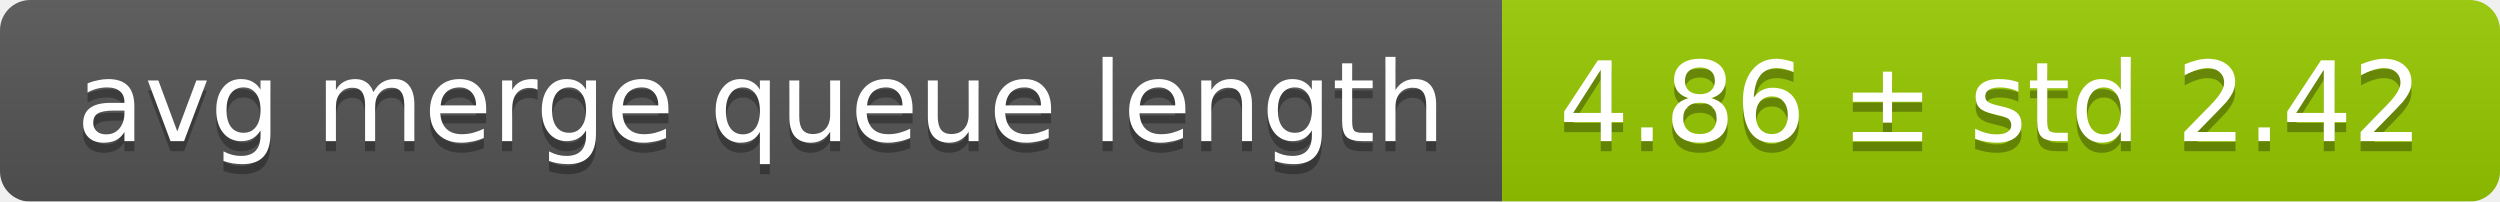
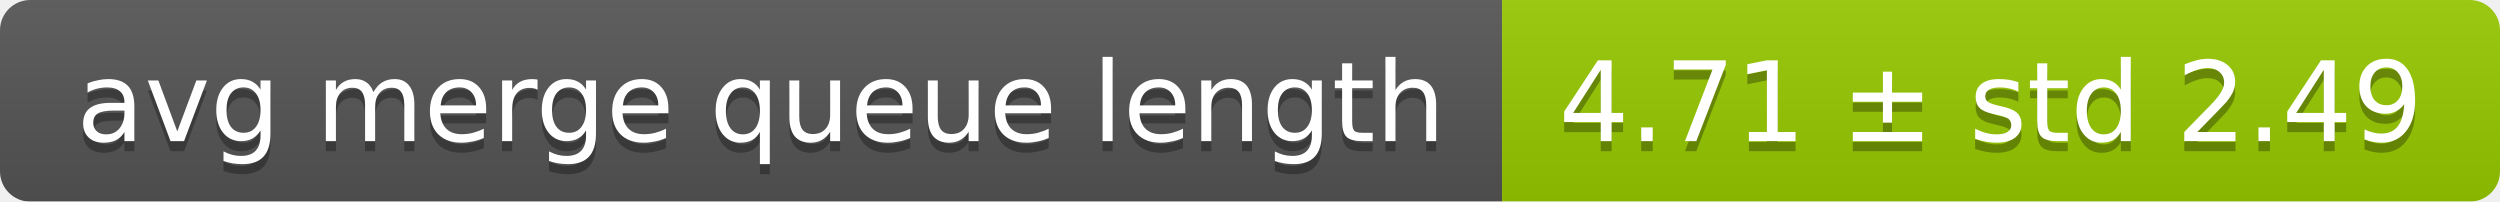
<svg xmlns="http://www.w3.org/2000/svg" width="248" height="20">
  <linearGradient id="smooth" x2="0" y2="100%">
    <stop offset="0" stop-color="#bbb" stop-opacity=".1" />
    <stop offset="1" stop-opacity=".1" />
  </linearGradient>
  <mask id="round">
    <rect width="248" height="20" rx="3" fill="#fff" />
  </mask>
  <g mask="url(#round)">
    <rect width="149" height="20" fill="#555" />
    <rect x="149" width="99" height="20" fill="#97ca00" />
    <rect width="248" height="20" fill="url(#smooth)" />
  </g>
  <g fill="#fff" text-anchor="middle" font-family="DejaVu Sans,Verdana,Geneva,sans-serif" font-size="11">
    <text x="75.5" y="15" fill="#010101" fill-opacity=".3">avg merge queue length</text>
    <text x="75.5" y="14">avg merge queue length</text>
-     <text x="197.5" y="15" fill="#010101" fill-opacity=".3">4.86 ± std 2.42</text>
-     <text x="197.5" y="14">4.86 ± std 2.42</text>
+     <text x="197.5" y="15" fill="#010101" fill-opacity=".3">4.71 ± std 2.49</text>
+     <text x="197.5" y="14">4.71 ± std 2.49</text>
  </g>
</svg>
